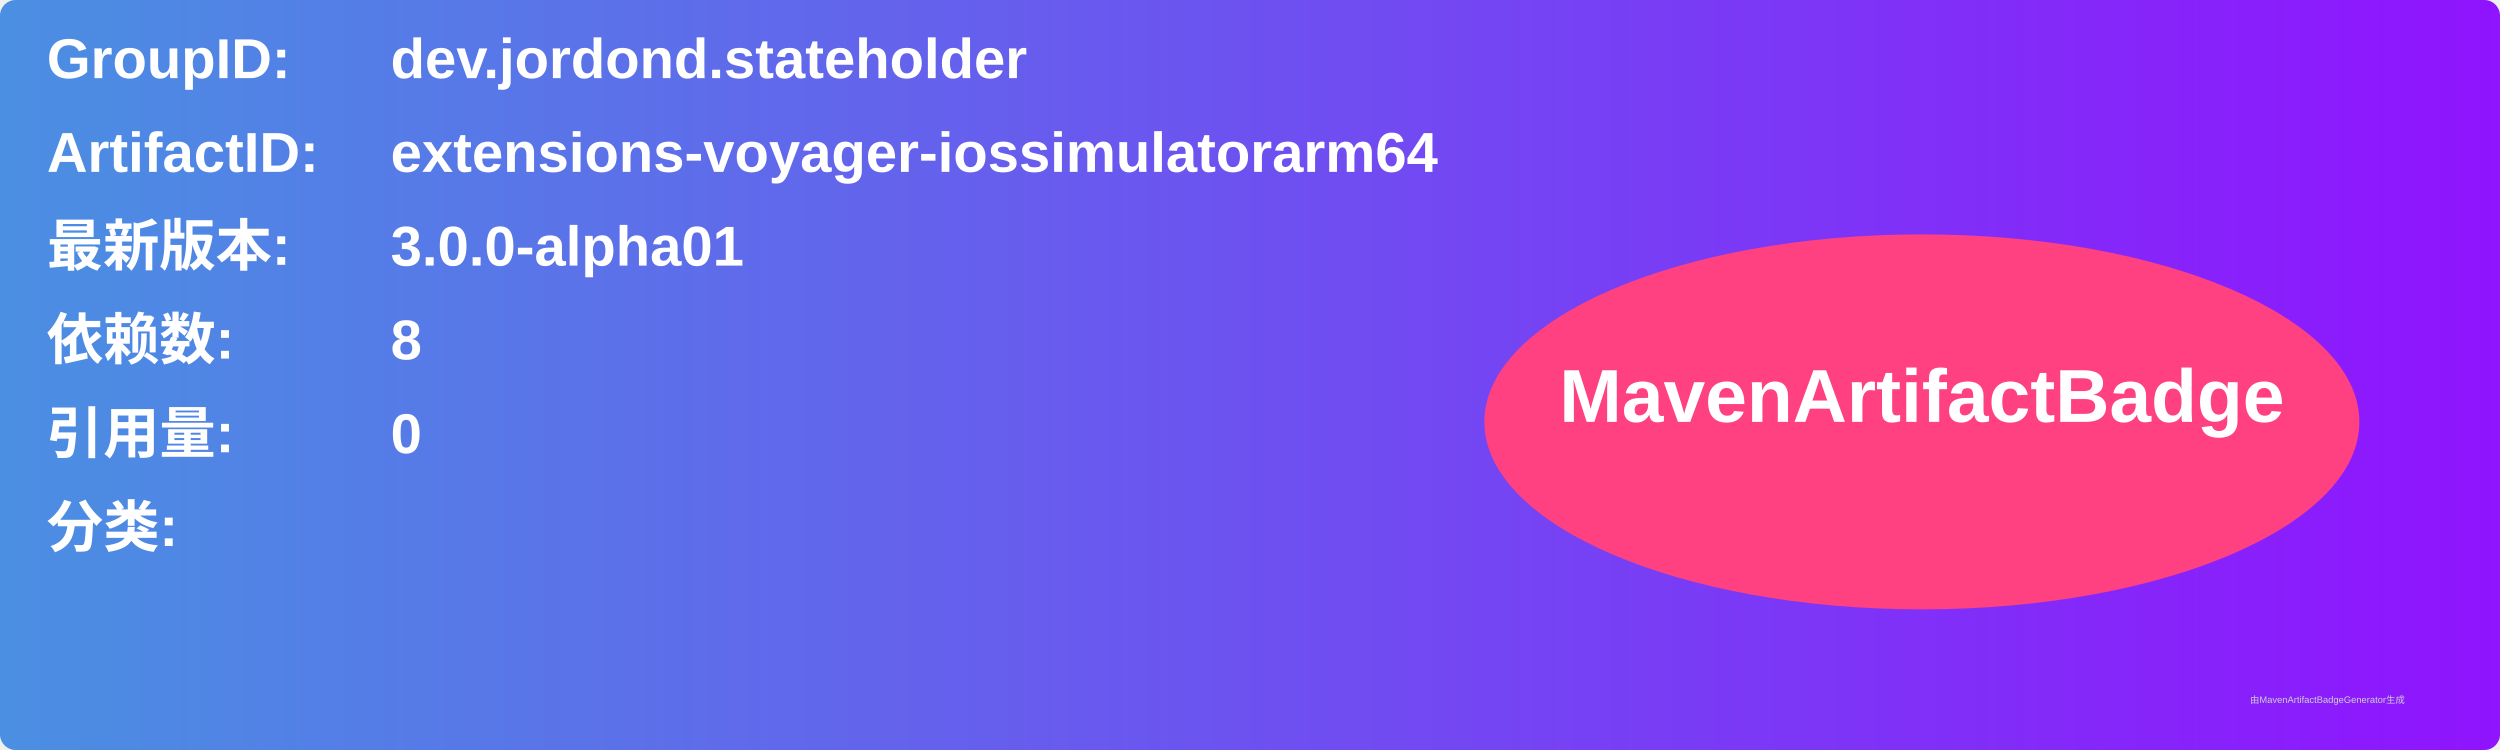
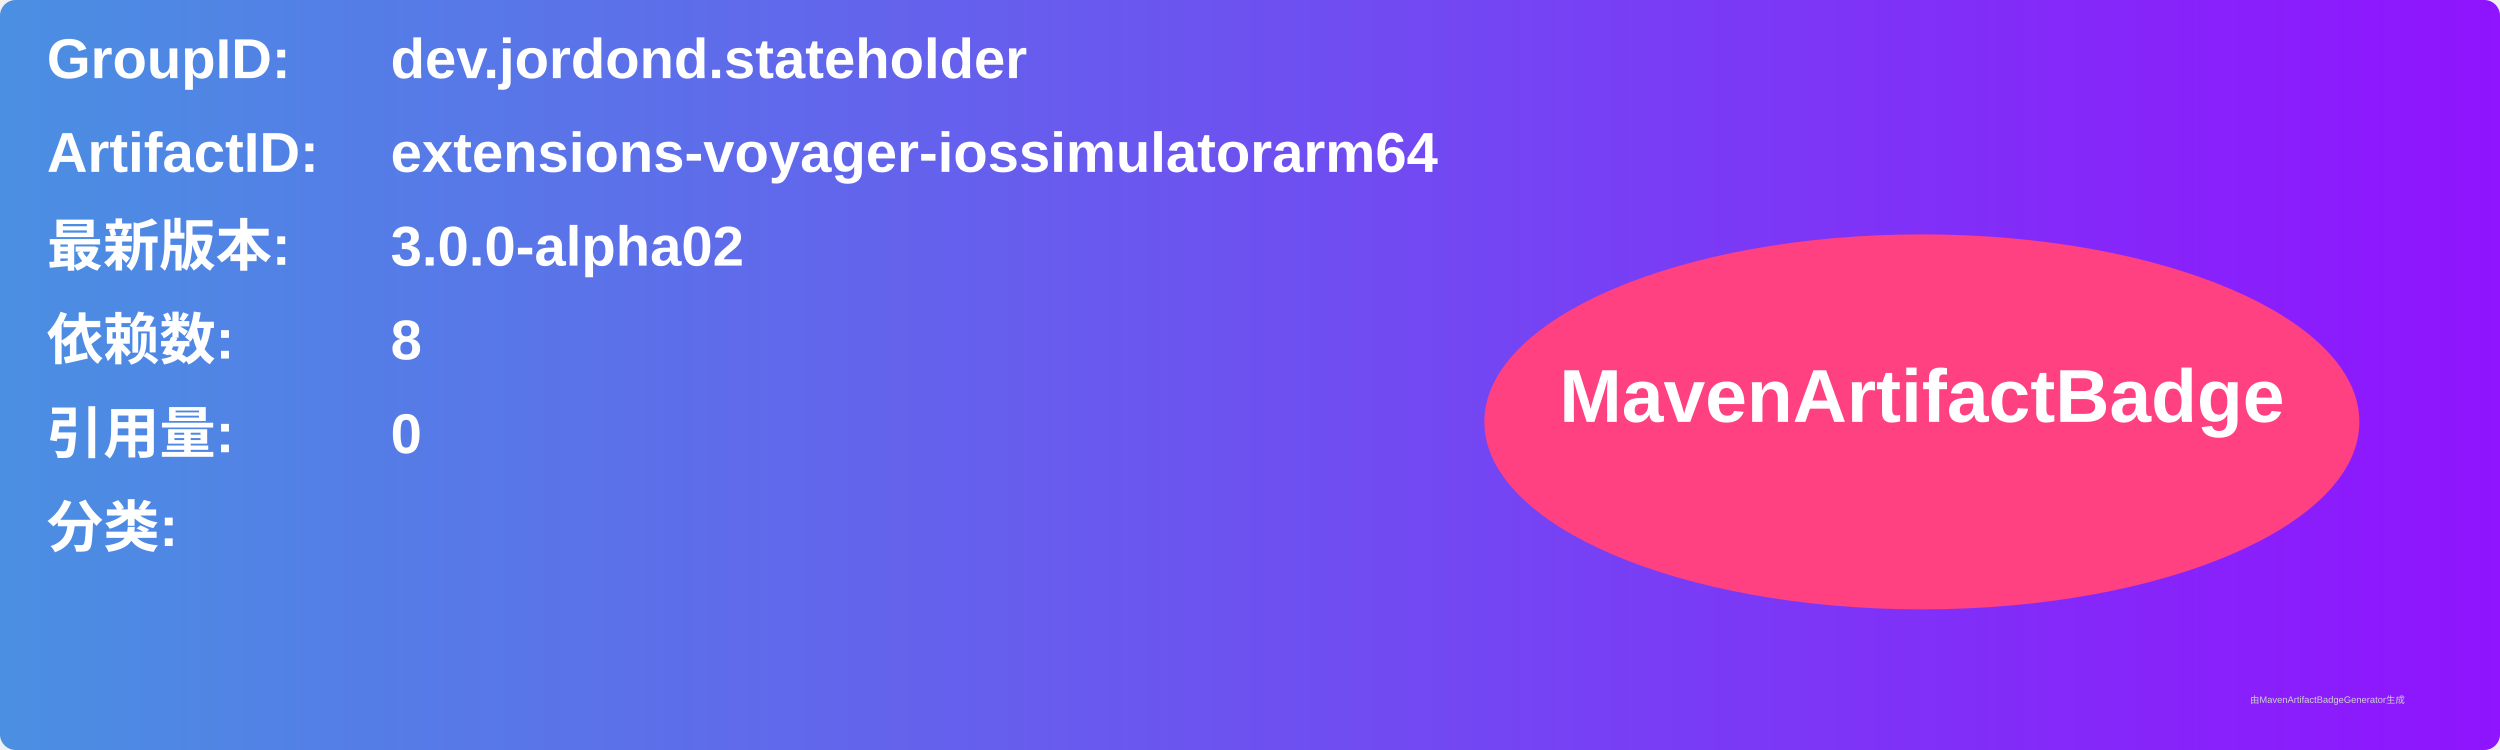
<svg xmlns="http://www.w3.org/2000/svg" width="800" height="240" viewBox="0 0 800 240">
  <linearGradient id="grad" x1="0%" y1="0%" x2="100%" y2="0%">
    <stop offset="0%" stop-color="#4a90e2" />
    <stop offset="100%" stop-color="#9013fe" />
  </linearGradient>
  <rect width="100%" height="100%" rx="5" ry="5" fill="url(#grad)" />
  <g transform="translate(15, 15)">
    <text x="0" y="10" font-family="Arial" font-size="18" fill="white" font-weight="bold" width="260">GroupID:</text>
    <text x="110" y="10" font-family="Arial" font-size="18" fill="white" font-weight="bold" width="460">dev.jordond.stateholder</text>
    <text x="0" y="40" font-family="Arial" font-size="18" fill="white" font-weight="bold" width="260">ArtifactID:</text>
    <text x="110" y="40" font-family="Arial" font-size="18" fill="white" font-weight="bold" width="460">extensions-voyager-iossimulatorarm64</text>
    <text x="0" y="70" font-family="Arial" font-size="18" fill="white" font-weight="bold">最新版本:</text>
    <text x="110" y="70" font-family="Arial" font-size="18" fill="white" font-weight="bold">
-       <tspan font-weight="bold">3.0.0-alpha01</tspan>
+       <tspan font-weight="bold">3.0.0-alpha02</tspan>
    </text>
    <text x="0" y="100" font-family="Arial" font-size="18" fill="white" font-weight="bold">依赖数: </text>
    <text x="110" y="100" font-family="Arial" font-size="18" fill="white">
      <tspan font-weight="bold">8</tspan>
    </text>
    <text x="0" y="130" font-family="Arial" font-size="18" fill="white" font-weight="bold">引用量: </text>
    <text x="110" y="130" font-family="Arial" font-size="18" fill="white">
      <tspan font-weight="bold">0</tspan>
    </text>
    <text x="0" y="160" font-family="Arial" font-size="18" fill="white" font-weight="bold">分类:</text>
    <text x="10" y="190" font-family="Arial" font-size="10" fill="white">
      <tspan font-weight="bold" />
    </text>
    <ellipse cx="600" cy="120" rx="140" ry="60" fill="#ff4081" />
    <text x="600" y="120" text-anchor="middle" font-family="Arial" font-size="24" fill="white" font-weight="bold">MavenArtifactBadge</text>
  </g>
  <text x="720" y="225" font-family="Arial" font-size="3" fill="#d0d0d0">由MavenArtifactBadgeGenerator生成</text>
</svg>
